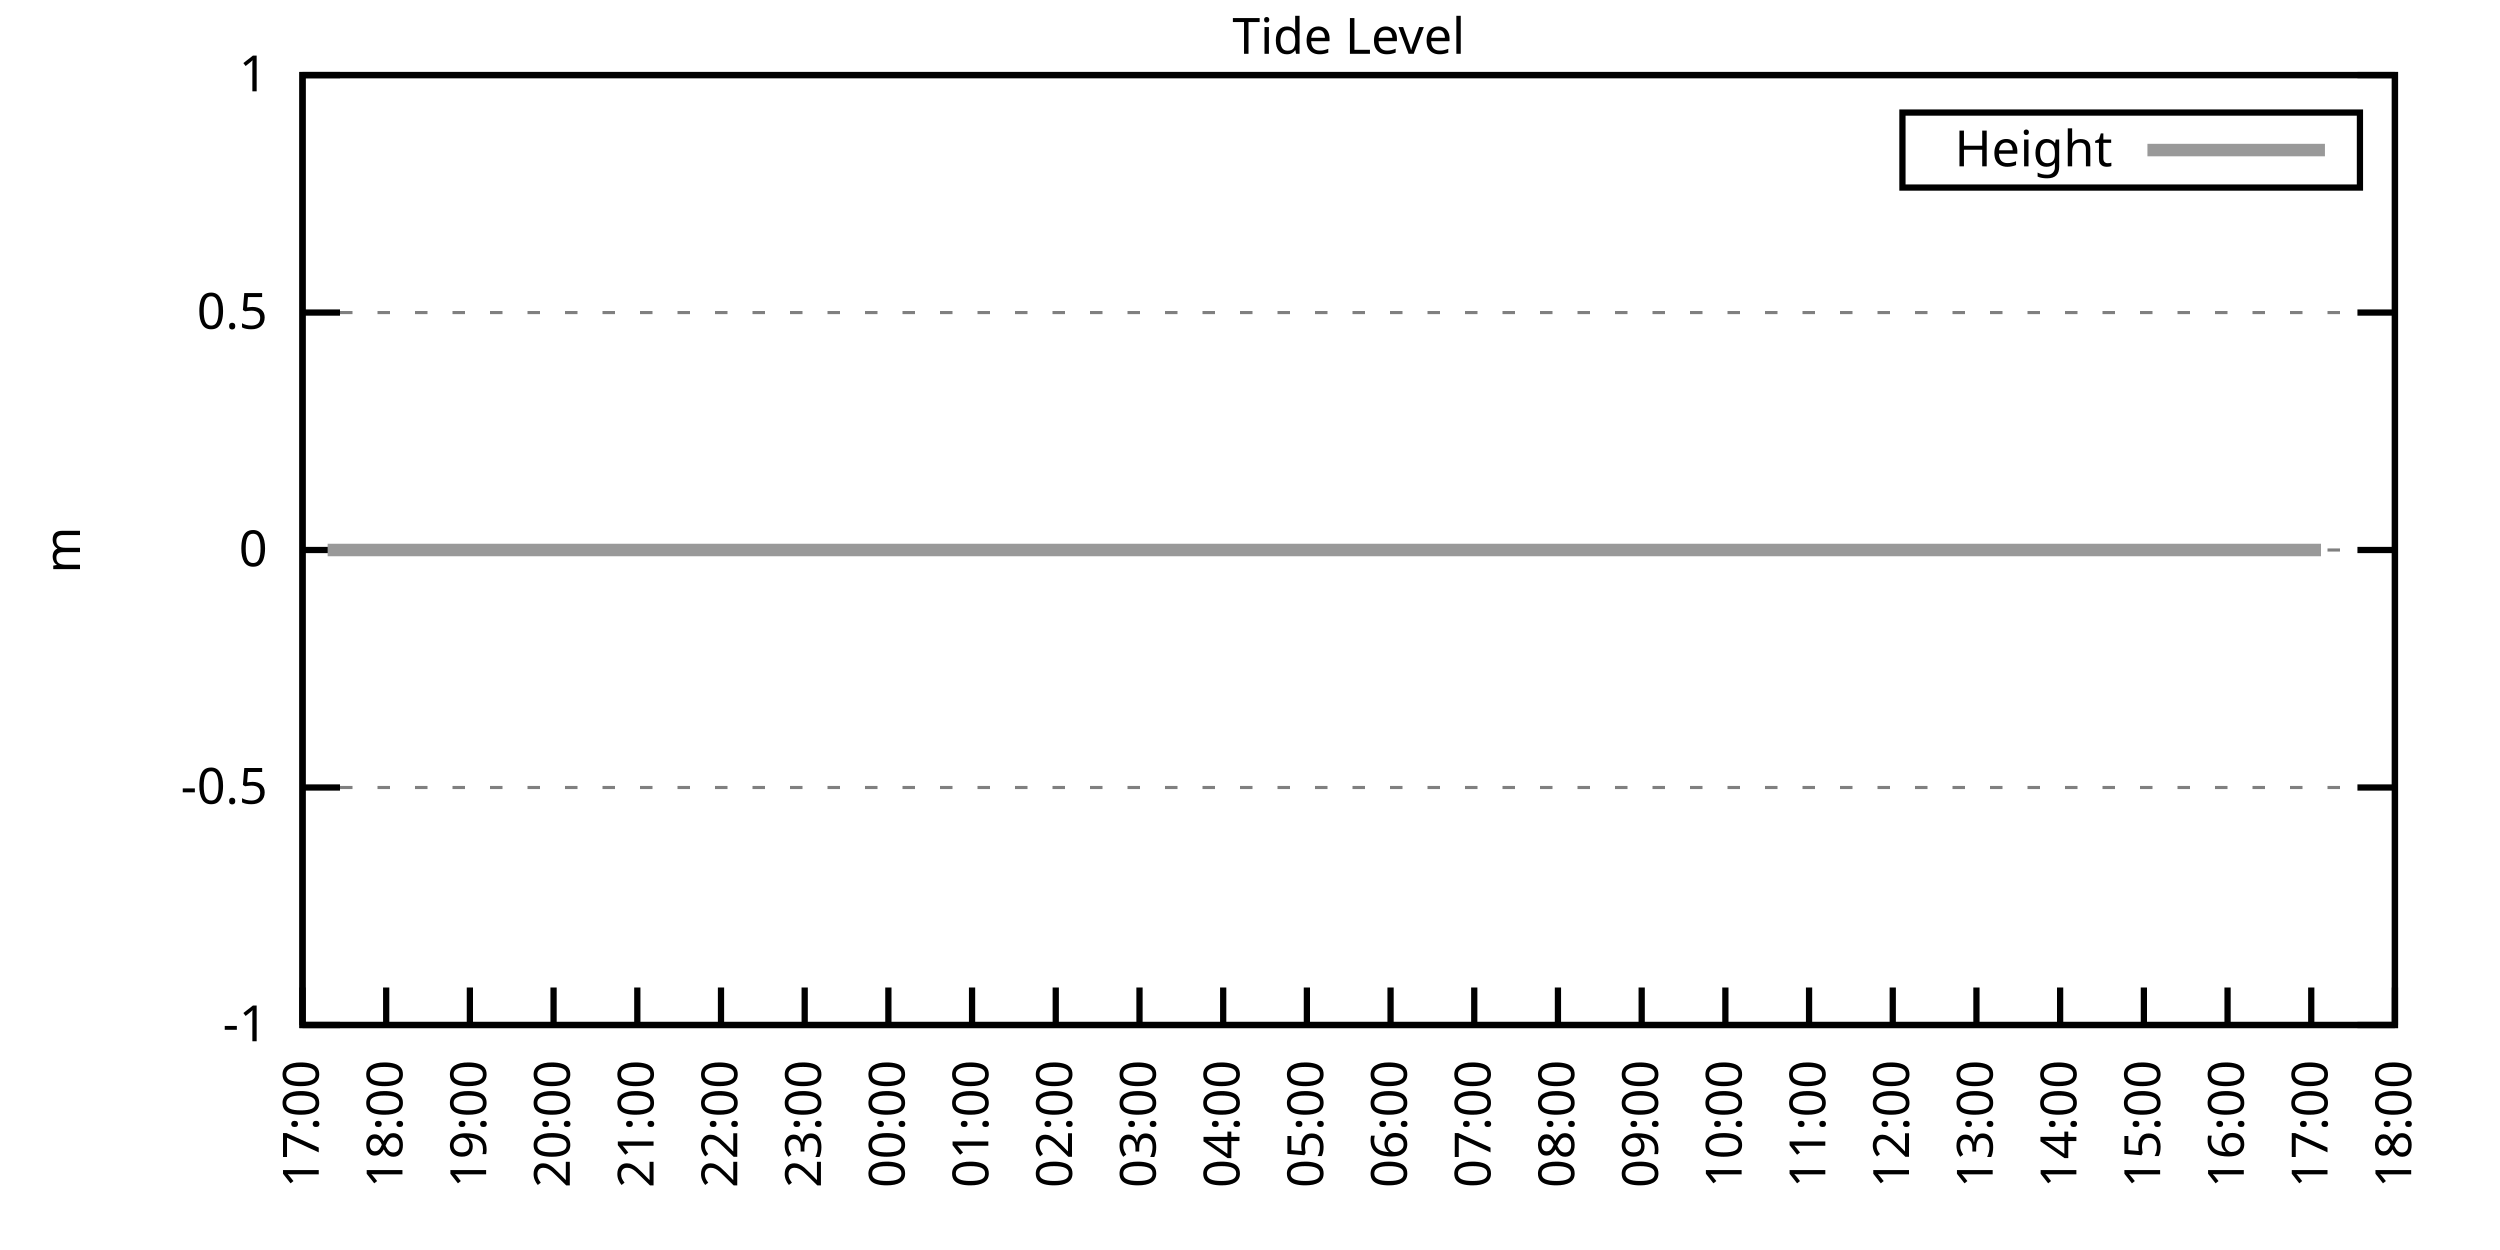
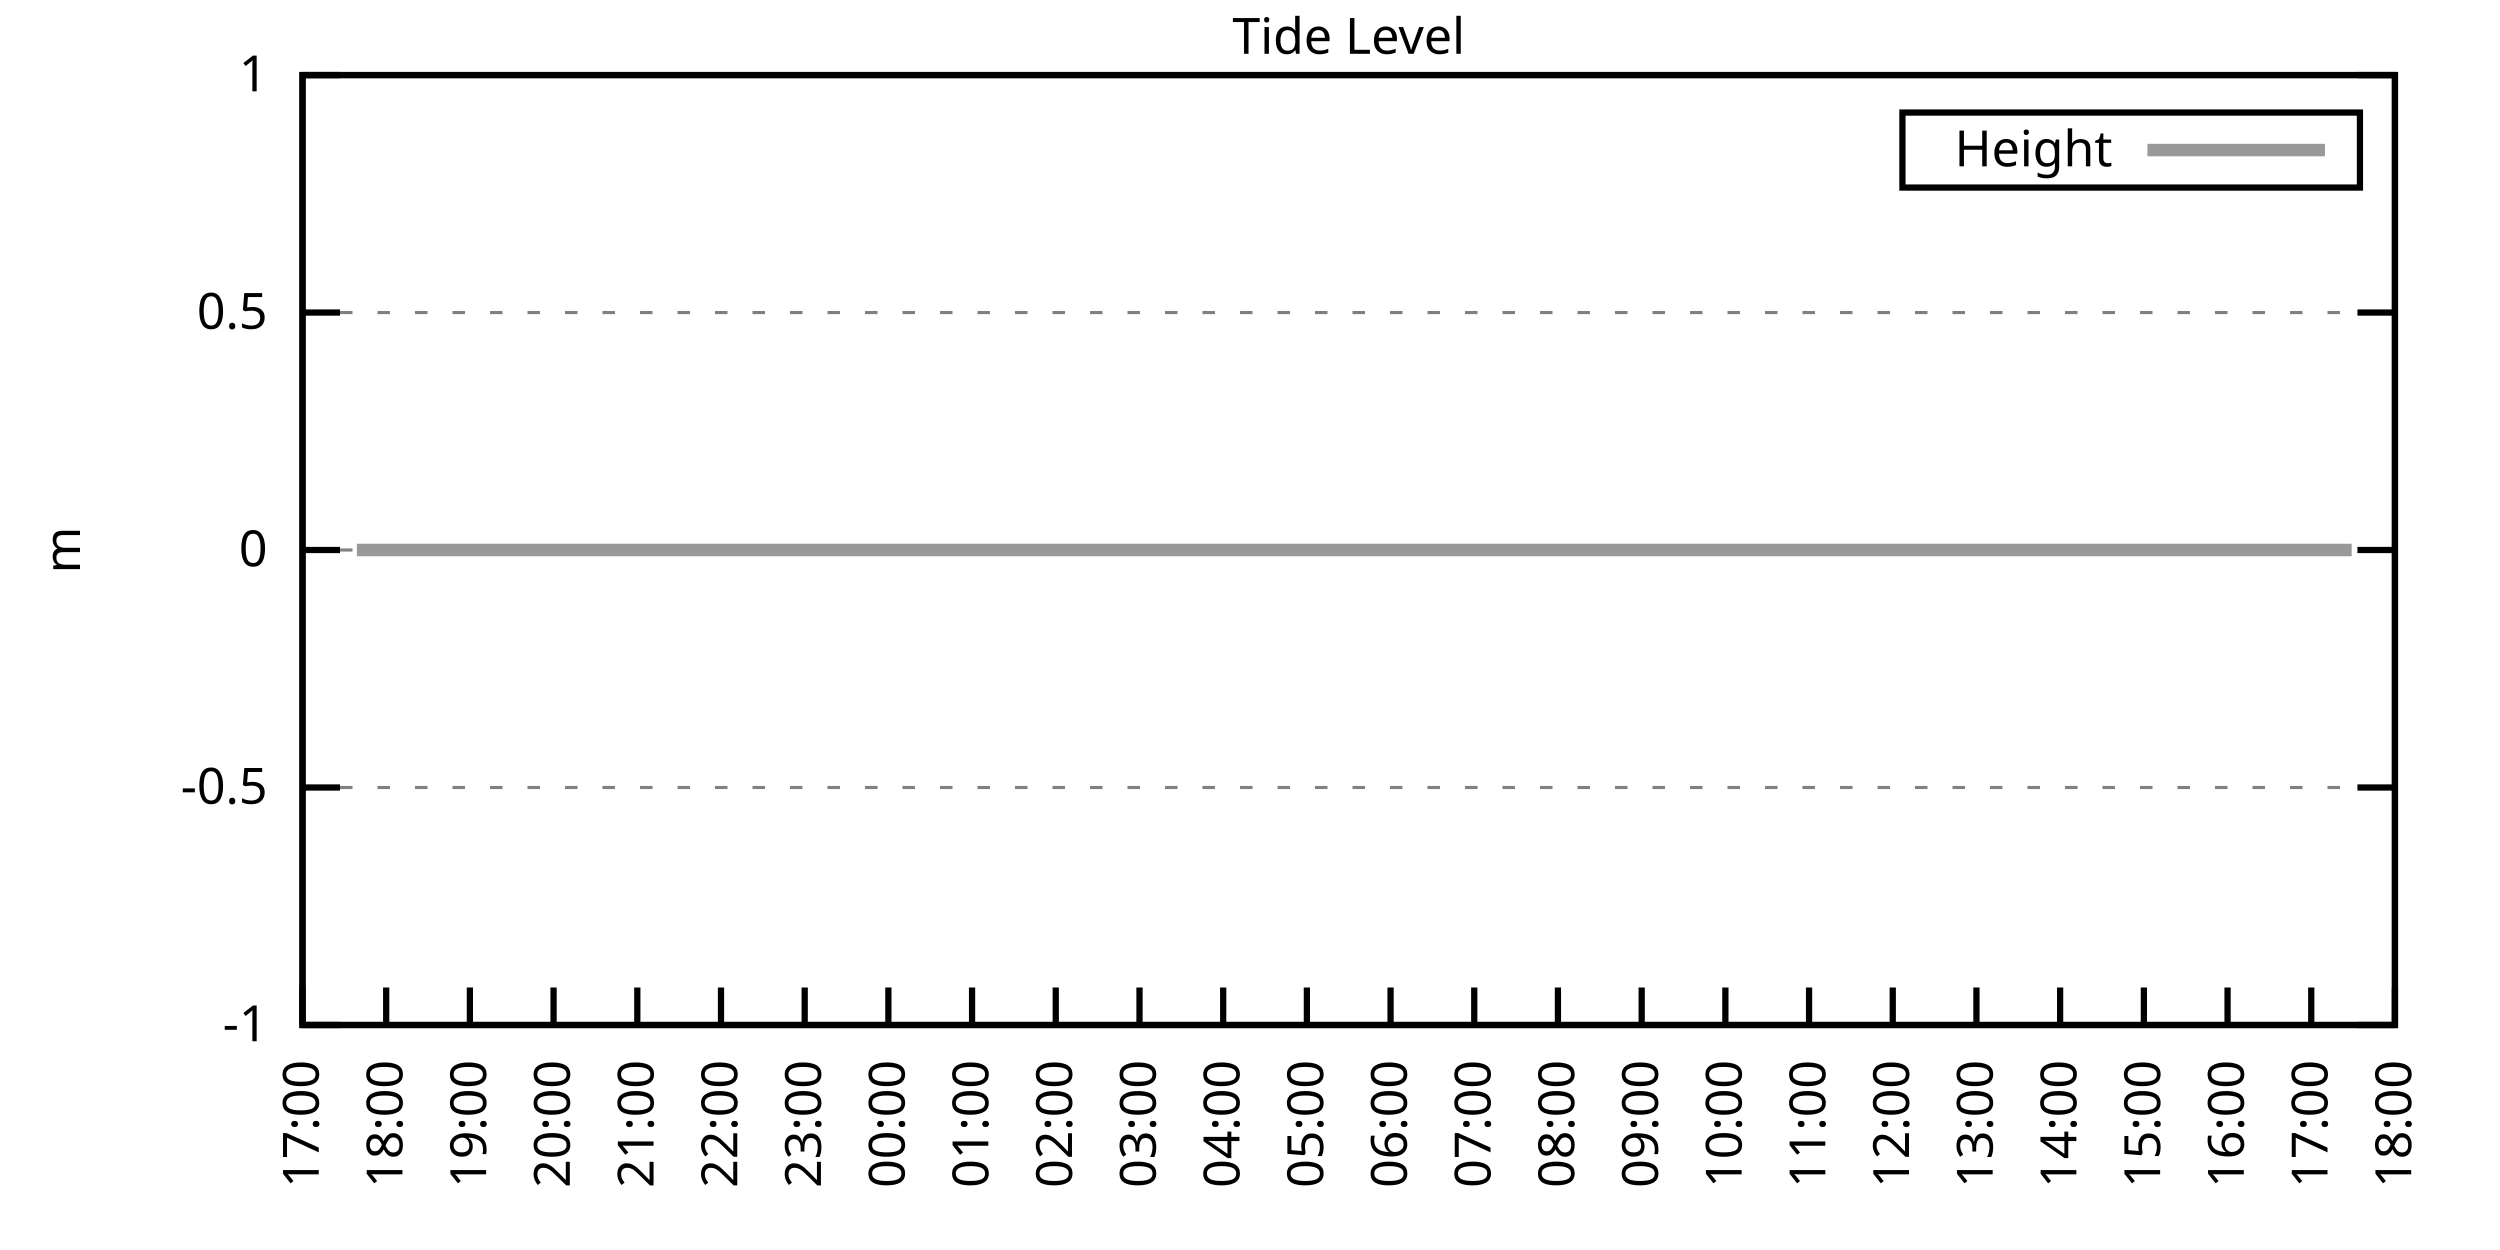
<svg xmlns="http://www.w3.org/2000/svg" xmlns:xlink="http://www.w3.org/1999/xlink" width="400" height="200" viewBox="0 0 400 200">
  <g id="gnuplot_canvas">
    <rect x="0" y="0" width="400" height="200" fill="none" />
    <defs>
      <circle id="gpDot" r="0.5" stroke-width="0.5" stroke="currentColor" />
      <path id="gpPt0" stroke-width="0.333" stroke="currentColor" d="M-1,0 h2 M0,-1 v2" />
      <path id="gpPt1" stroke-width="0.333" stroke="currentColor" d="M-1,-1 L1,1 M1,-1 L-1,1" />
      <path id="gpPt2" stroke-width="0.333" stroke="currentColor" d="M-1,0 L1,0 M0,-1 L0,1 M-1,-1 L1,1 M-1,1 L1,-1" />
      <rect id="gpPt3" stroke-width="0.333" stroke="currentColor" x="-1" y="-1" width="2" height="2" />
      <rect id="gpPt4" stroke-width="0.333" stroke="currentColor" fill="currentColor" x="-1" y="-1" width="2" height="2" />
      <circle id="gpPt5" stroke-width="0.333" stroke="currentColor" cx="0" cy="0" r="1" />
      <use xlink:href="#gpPt5" id="gpPt6" fill="currentColor" stroke="none" />
      <path id="gpPt7" stroke-width="0.333" stroke="currentColor" d="M0,-1.33 L-1.33,0.67 L1.33,0.67 z" />
      <use xlink:href="#gpPt7" id="gpPt8" fill="currentColor" stroke="none" />
      <use xlink:href="#gpPt7" id="gpPt9" stroke="currentColor" transform="rotate(180)" />
      <use xlink:href="#gpPt9" id="gpPt10" fill="currentColor" stroke="none" />
      <use xlink:href="#gpPt3" id="gpPt11" stroke="currentColor" transform="rotate(45)" />
      <use xlink:href="#gpPt11" id="gpPt12" fill="currentColor" stroke="none" />
      <path id="gpPt13" stroke-width="0.333" stroke="currentColor" d="M0,1.330 L1.265,0.411 L0.782,-1.067 L-0.782,-1.076 L-1.265,0.411 z" />
      <use xlink:href="#gpPt13" id="gpPt14" fill="currentColor" stroke="none" />
      <filter id="textbox" filterUnits="objectBoundingBox" x="0" y="0" height="1" width="1">
        <feFlood flood-color="white" flood-opacity="1" result="bgnd" />
        <feComposite in="SourceGraphic" in2="bgnd" operator="atop" />
      </filter>
      <filter id="greybox" filterUnits="objectBoundingBox" x="0" y="0" height="1" width="1">
        <feFlood flood-color="lightgrey" flood-opacity="1" result="grey" />
        <feComposite in="SourceGraphic" in2="grey" operator="atop" />
      </filter>
    </defs>
    <g fill="none" color="white" stroke="currentColor" stroke-width="1.00" stroke-linecap="butt" stroke-linejoin="miter">
</g>
    <g fill="none" color="black" stroke="currentColor" stroke-width="1.00" stroke-linecap="butt" stroke-linejoin="miter">
      <g stroke="none" shape-rendering="crispEdges">
        <polygon fill="rgb(255, 255, 255)" points="48.40,164.00 383.18,164.00 383.18,12.02 48.40,12.02 " />
      </g>
    </g>
    <g fill="none" color="black" stroke="currentColor" stroke-width="1.00" stroke-linecap="butt" stroke-linejoin="miter">
</g>
    <g fill="none" color="black" stroke="black" stroke-width="0.50" stroke-linecap="butt" stroke-linejoin="miter">
</g>
    <g fill="none" color="gray" stroke="currentColor" stroke-width="0.50" stroke-linecap="butt" stroke-linejoin="miter">
      <path stroke="gray" stroke-dasharray="2,4" class="gridline" d="M48.40,164.00 L383.19,164.00  " />
    </g>
    <g fill="none" color="gray" stroke="gray" stroke-width="1.00" stroke-linecap="butt" stroke-linejoin="miter">
</g>
    <g fill="none" color="black" stroke="currentColor" stroke-width="1.00" stroke-linecap="butt" stroke-linejoin="miter">
      <path stroke="black" d="M48.40,164.00 L54.40,164.00 M383.19,164.00 L377.19,164.00  " />
      <g transform="translate(42.80,166.60)" stroke="none" fill="black" font-family="Sans" font-size="8.00" text-anchor="end">
        <text>
          <tspan font-family="Sans">-1</tspan>
        </text>
      </g>
    </g>
    <g fill="none" color="black" stroke="currentColor" stroke-width="1.00" stroke-linecap="butt" stroke-linejoin="miter">
</g>
    <g fill="none" color="black" stroke="black" stroke-width="0.50" stroke-linecap="butt" stroke-linejoin="miter">
</g>
    <g fill="none" color="gray" stroke="currentColor" stroke-width="0.50" stroke-linecap="butt" stroke-linejoin="miter">
      <path stroke="gray" stroke-dasharray="2,4" class="gridline" d="M48.40,126.00 L383.19,126.00  " />
    </g>
    <g fill="none" color="gray" stroke="gray" stroke-width="1.00" stroke-linecap="butt" stroke-linejoin="miter">
</g>
    <g fill="none" color="black" stroke="currentColor" stroke-width="1.00" stroke-linecap="butt" stroke-linejoin="miter">
      <path stroke="black" d="M48.40,126.00 L54.40,126.00 M383.19,126.00 L377.19,126.00  " />
      <g transform="translate(42.80,128.60)" stroke="none" fill="black" font-family="Sans" font-size="8.00" text-anchor="end">
        <text>
          <tspan font-family="Sans">-0.5</tspan>
        </text>
      </g>
    </g>
    <g fill="none" color="black" stroke="currentColor" stroke-width="1.00" stroke-linecap="butt" stroke-linejoin="miter">
</g>
    <g fill="none" color="black" stroke="black" stroke-width="0.50" stroke-linecap="butt" stroke-linejoin="miter">
</g>
    <g fill="none" color="gray" stroke="currentColor" stroke-width="0.50" stroke-linecap="butt" stroke-linejoin="miter">
      <path stroke="gray" stroke-dasharray="2,4" class="gridline" d="M48.40,88.00 L383.19,88.00  " />
    </g>
    <g fill="none" color="gray" stroke="gray" stroke-width="1.00" stroke-linecap="butt" stroke-linejoin="miter">
</g>
    <g fill="none" color="black" stroke="currentColor" stroke-width="1.00" stroke-linecap="butt" stroke-linejoin="miter">
      <path stroke="black" d="M48.40,88.00 L54.40,88.00 M383.19,88.00 L377.19,88.00  " />
      <g transform="translate(42.80,90.60)" stroke="none" fill="black" font-family="Sans" font-size="8.00" text-anchor="end">
        <text>
          <tspan font-family="Sans"> 0</tspan>
        </text>
      </g>
    </g>
    <g fill="none" color="black" stroke="currentColor" stroke-width="1.00" stroke-linecap="butt" stroke-linejoin="miter">
</g>
    <g fill="none" color="black" stroke="black" stroke-width="0.50" stroke-linecap="butt" stroke-linejoin="miter">
</g>
    <g fill="none" color="gray" stroke="currentColor" stroke-width="0.50" stroke-linecap="butt" stroke-linejoin="miter">
      <path stroke="gray" stroke-dasharray="2,4" class="gridline" d="M48.40,50.01 L383.19,50.01  " />
    </g>
    <g fill="none" color="gray" stroke="gray" stroke-width="1.00" stroke-linecap="butt" stroke-linejoin="miter">
</g>
    <g fill="none" color="black" stroke="currentColor" stroke-width="1.00" stroke-linecap="butt" stroke-linejoin="miter">
      <path stroke="black" d="M48.40,50.01 L54.40,50.01 M383.19,50.01 L377.19,50.01  " />
      <g transform="translate(42.80,52.61)" stroke="none" fill="black" font-family="Sans" font-size="8.00" text-anchor="end">
        <text>
          <tspan font-family="Sans"> 0.5</tspan>
        </text>
      </g>
    </g>
    <g fill="none" color="black" stroke="currentColor" stroke-width="1.00" stroke-linecap="butt" stroke-linejoin="miter">
</g>
    <g fill="none" color="black" stroke="black" stroke-width="0.50" stroke-linecap="butt" stroke-linejoin="miter">
</g>
    <g fill="none" color="gray" stroke="currentColor" stroke-width="0.50" stroke-linecap="butt" stroke-linejoin="miter">
      <path stroke="gray" stroke-dasharray="2,4" class="gridline" d="M48.40,12.01 L383.19,12.01  " />
    </g>
    <g fill="none" color="gray" stroke="gray" stroke-width="1.00" stroke-linecap="butt" stroke-linejoin="miter">
</g>
    <g fill="none" color="black" stroke="currentColor" stroke-width="1.00" stroke-linecap="butt" stroke-linejoin="miter">
      <path stroke="black" d="M48.40,12.01 L54.40,12.01 M383.19,12.01 L377.19,12.01  " />
      <g transform="translate(42.80,14.61)" stroke="none" fill="black" font-family="Sans" font-size="8.00" text-anchor="end">
        <text>
          <tspan font-family="Sans"> 1</tspan>
        </text>
      </g>
    </g>
    <g fill="none" color="black" stroke="currentColor" stroke-width="1.00" stroke-linecap="butt" stroke-linejoin="miter">
      <path stroke="black" d="M48.40,164.00 L48.40,158.00  " />
      <g transform="translate(51.00,169.60) rotate(270.00)" stroke="none" fill="black" font-family="Sans" font-size="8.00" text-anchor="end">
        <text>
          <tspan font-family="Sans">17:00</tspan>
        </text>
      </g>
    </g>
    <g fill="none" color="black" stroke="currentColor" stroke-width="1.00" stroke-linecap="butt" stroke-linejoin="miter">
      <path stroke="black" d="M61.79,164.00 L61.79,158.00  " />
      <g transform="translate(64.39,169.60) rotate(270.00)" stroke="none" fill="black" font-family="Sans" font-size="8.00" text-anchor="end">
        <text>
          <tspan font-family="Sans">18:00</tspan>
        </text>
      </g>
    </g>
    <g fill="none" color="black" stroke="currentColor" stroke-width="1.00" stroke-linecap="butt" stroke-linejoin="miter">
      <path stroke="black" d="M75.18,164.00 L75.18,158.00  " />
      <g transform="translate(77.78,169.60) rotate(270.00)" stroke="none" fill="black" font-family="Sans" font-size="8.00" text-anchor="end">
        <text>
          <tspan font-family="Sans">19:00</tspan>
        </text>
      </g>
    </g>
    <g fill="none" color="black" stroke="currentColor" stroke-width="1.00" stroke-linecap="butt" stroke-linejoin="miter">
      <path stroke="black" d="M88.57,164.00 L88.57,158.00  " />
      <g transform="translate(91.17,169.60) rotate(270.00)" stroke="none" fill="black" font-family="Sans" font-size="8.00" text-anchor="end">
        <text>
          <tspan font-family="Sans">20:00</tspan>
        </text>
      </g>
    </g>
    <g fill="none" color="black" stroke="currentColor" stroke-width="1.00" stroke-linecap="butt" stroke-linejoin="miter">
      <path stroke="black" d="M101.97,164.00 L101.97,158.00  " />
      <g transform="translate(104.57,169.60) rotate(270.00)" stroke="none" fill="black" font-family="Sans" font-size="8.00" text-anchor="end">
        <text>
          <tspan font-family="Sans">21:00</tspan>
        </text>
      </g>
    </g>
    <g fill="none" color="black" stroke="currentColor" stroke-width="1.00" stroke-linecap="butt" stroke-linejoin="miter">
      <path stroke="black" d="M115.36,164.00 L115.36,158.00  " />
      <g transform="translate(117.96,169.60) rotate(270.00)" stroke="none" fill="black" font-family="Sans" font-size="8.00" text-anchor="end">
        <text>
          <tspan font-family="Sans">22:00</tspan>
        </text>
      </g>
    </g>
    <g fill="none" color="black" stroke="currentColor" stroke-width="1.00" stroke-linecap="butt" stroke-linejoin="miter">
      <path stroke="black" d="M128.75,164.00 L128.75,158.00  " />
      <g transform="translate(131.35,169.60) rotate(270.00)" stroke="none" fill="black" font-family="Sans" font-size="8.00" text-anchor="end">
        <text>
          <tspan font-family="Sans">23:00</tspan>
        </text>
      </g>
    </g>
    <g fill="none" color="black" stroke="currentColor" stroke-width="1.00" stroke-linecap="butt" stroke-linejoin="miter">
      <path stroke="black" d="M142.14,164.00 L142.14,158.00  " />
      <g transform="translate(144.74,169.60) rotate(270.00)" stroke="none" fill="black" font-family="Sans" font-size="8.00" text-anchor="end">
        <text>
          <tspan font-family="Sans">00:00</tspan>
        </text>
      </g>
    </g>
    <g fill="none" color="black" stroke="currentColor" stroke-width="1.00" stroke-linecap="butt" stroke-linejoin="miter">
      <path stroke="black" d="M155.53,164.00 L155.53,158.00  " />
      <g transform="translate(158.13,169.60) rotate(270.00)" stroke="none" fill="black" font-family="Sans" font-size="8.00" text-anchor="end">
        <text>
          <tspan font-family="Sans">01:00</tspan>
        </text>
      </g>
    </g>
    <g fill="none" color="black" stroke="currentColor" stroke-width="1.00" stroke-linecap="butt" stroke-linejoin="miter">
      <path stroke="black" d="M168.92,164.00 L168.92,158.00  " />
      <g transform="translate(171.52,169.60) rotate(270.00)" stroke="none" fill="black" font-family="Sans" font-size="8.00" text-anchor="end">
        <text>
          <tspan font-family="Sans">02:00</tspan>
        </text>
      </g>
    </g>
    <g fill="none" color="black" stroke="currentColor" stroke-width="1.00" stroke-linecap="butt" stroke-linejoin="miter">
      <path stroke="black" d="M182.32,164.00 L182.32,158.00  " />
      <g transform="translate(184.92,169.60) rotate(270.00)" stroke="none" fill="black" font-family="Sans" font-size="8.00" text-anchor="end">
        <text>
          <tspan font-family="Sans">03:00</tspan>
        </text>
      </g>
    </g>
    <g fill="none" color="black" stroke="currentColor" stroke-width="1.00" stroke-linecap="butt" stroke-linejoin="miter">
      <path stroke="black" d="M195.71,164.00 L195.71,158.00  " />
      <g transform="translate(198.31,169.60) rotate(270.00)" stroke="none" fill="black" font-family="Sans" font-size="8.00" text-anchor="end">
        <text>
          <tspan font-family="Sans">04:00</tspan>
        </text>
      </g>
    </g>
    <g fill="none" color="black" stroke="currentColor" stroke-width="1.00" stroke-linecap="butt" stroke-linejoin="miter">
      <path stroke="black" d="M209.10,164.00 L209.10,158.00  " />
      <g transform="translate(211.70,169.60) rotate(270.00)" stroke="none" fill="black" font-family="Sans" font-size="8.00" text-anchor="end">
        <text>
          <tspan font-family="Sans">05:00</tspan>
        </text>
      </g>
    </g>
    <g fill="none" color="black" stroke="currentColor" stroke-width="1.00" stroke-linecap="butt" stroke-linejoin="miter">
      <path stroke="black" d="M222.49,164.00 L222.49,158.00  " />
      <g transform="translate(225.09,169.60) rotate(270.00)" stroke="none" fill="black" font-family="Sans" font-size="8.00" text-anchor="end">
        <text>
          <tspan font-family="Sans">06:00</tspan>
        </text>
      </g>
    </g>
    <g fill="none" color="black" stroke="currentColor" stroke-width="1.00" stroke-linecap="butt" stroke-linejoin="miter">
      <path stroke="black" d="M235.88,164.00 L235.88,158.00  " />
      <g transform="translate(238.48,169.60) rotate(270.00)" stroke="none" fill="black" font-family="Sans" font-size="8.00" text-anchor="end">
        <text>
          <tspan font-family="Sans">07:00</tspan>
        </text>
      </g>
    </g>
    <g fill="none" color="black" stroke="currentColor" stroke-width="1.00" stroke-linecap="butt" stroke-linejoin="miter">
      <path stroke="black" d="M249.27,164.00 L249.27,158.00  " />
      <g transform="translate(251.87,169.60) rotate(270.00)" stroke="none" fill="black" font-family="Sans" font-size="8.00" text-anchor="end">
        <text>
          <tspan font-family="Sans">08:00</tspan>
        </text>
      </g>
    </g>
    <g fill="none" color="black" stroke="currentColor" stroke-width="1.00" stroke-linecap="butt" stroke-linejoin="miter">
      <path stroke="black" d="M262.67,164.00 L262.67,158.00  " />
      <g transform="translate(265.27,169.60) rotate(270.00)" stroke="none" fill="black" font-family="Sans" font-size="8.00" text-anchor="end">
        <text>
          <tspan font-family="Sans">09:00</tspan>
        </text>
      </g>
    </g>
    <g fill="none" color="black" stroke="currentColor" stroke-width="1.00" stroke-linecap="butt" stroke-linejoin="miter">
      <path stroke="black" d="M276.06,164.00 L276.06,158.00  " />
      <g transform="translate(278.66,169.60) rotate(270.00)" stroke="none" fill="black" font-family="Sans" font-size="8.00" text-anchor="end">
        <text>
          <tspan font-family="Sans">10:00</tspan>
        </text>
      </g>
    </g>
    <g fill="none" color="black" stroke="currentColor" stroke-width="1.00" stroke-linecap="butt" stroke-linejoin="miter">
      <path stroke="black" d="M289.45,164.00 L289.45,158.00  " />
      <g transform="translate(292.05,169.60) rotate(270.00)" stroke="none" fill="black" font-family="Sans" font-size="8.00" text-anchor="end">
        <text>
          <tspan font-family="Sans">11:00</tspan>
        </text>
      </g>
    </g>
    <g fill="none" color="black" stroke="currentColor" stroke-width="1.00" stroke-linecap="butt" stroke-linejoin="miter">
      <path stroke="black" d="M302.84,164.00 L302.84,158.00  " />
      <g transform="translate(305.44,169.60) rotate(270.00)" stroke="none" fill="black" font-family="Sans" font-size="8.00" text-anchor="end">
        <text>
          <tspan font-family="Sans">12:00</tspan>
        </text>
      </g>
    </g>
    <g fill="none" color="black" stroke="currentColor" stroke-width="1.00" stroke-linecap="butt" stroke-linejoin="miter">
      <path stroke="black" d="M316.23,164.00 L316.23,158.00  " />
      <g transform="translate(318.83,169.60) rotate(270.00)" stroke="none" fill="black" font-family="Sans" font-size="8.00" text-anchor="end">
        <text>
          <tspan font-family="Sans">13:00</tspan>
        </text>
      </g>
    </g>
    <g fill="none" color="black" stroke="currentColor" stroke-width="1.00" stroke-linecap="butt" stroke-linejoin="miter">
      <path stroke="black" d="M329.62,164.00 L329.62,158.00  " />
      <g transform="translate(332.22,169.60) rotate(270.00)" stroke="none" fill="black" font-family="Sans" font-size="8.00" text-anchor="end">
        <text>
          <tspan font-family="Sans">14:00</tspan>
        </text>
      </g>
    </g>
    <g fill="none" color="black" stroke="currentColor" stroke-width="1.00" stroke-linecap="butt" stroke-linejoin="miter">
      <path stroke="black" d="M343.02,164.00 L343.02,158.00  " />
      <g transform="translate(345.62,169.60) rotate(270.00)" stroke="none" fill="black" font-family="Sans" font-size="8.00" text-anchor="end">
        <text>
          <tspan font-family="Sans">15:00</tspan>
        </text>
      </g>
    </g>
    <g fill="none" color="black" stroke="currentColor" stroke-width="1.00" stroke-linecap="butt" stroke-linejoin="miter">
      <path stroke="black" d="M356.41,164.00 L356.41,158.00  " />
      <g transform="translate(359.01,169.60) rotate(270.00)" stroke="none" fill="black" font-family="Sans" font-size="8.00" text-anchor="end">
        <text>
          <tspan font-family="Sans">16:00</tspan>
        </text>
      </g>
    </g>
    <g fill="none" color="black" stroke="currentColor" stroke-width="1.00" stroke-linecap="butt" stroke-linejoin="miter">
      <path stroke="black" d="M369.80,164.00 L369.80,158.00  " />
      <g transform="translate(372.40,169.60) rotate(270.00)" stroke="none" fill="black" font-family="Sans" font-size="8.00" text-anchor="end">
        <text>
          <tspan font-family="Sans">17:00</tspan>
        </text>
      </g>
    </g>
    <g fill="none" color="black" stroke="currentColor" stroke-width="1.00" stroke-linecap="butt" stroke-linejoin="miter">
      <path stroke="black" d="M383.19,164.00 L383.19,158.00  " />
      <g transform="translate(385.79,169.60) rotate(270.00)" stroke="none" fill="black" font-family="Sans" font-size="8.00" text-anchor="end">
        <text>
          <tspan font-family="Sans">18:00</tspan>
        </text>
      </g>
    </g>
    <g fill="none" color="black" stroke="currentColor" stroke-width="1.00" stroke-linecap="butt" stroke-linejoin="miter">
</g>
    <g fill="none" color="black" stroke="currentColor" stroke-width="1.00" stroke-linecap="butt" stroke-linejoin="miter">
      <path stroke="black" d="M48.40,12.01 L48.40,164.00 L383.19,164.00 L383.19,12.01 L48.40,12.01 Z  " />
    </g>
    <g fill="none" color="black" stroke="currentColor" stroke-width="1.00" stroke-linecap="butt" stroke-linejoin="miter">
</g>
    <g fill="none" color="black" stroke="currentColor" stroke-width="1.00" stroke-linecap="butt" stroke-linejoin="miter">
      <path stroke="black" d="M304.39,30.01 L304.39,18.01 L377.59,18.01 L377.59,30.01 L304.39,30.01 Z  " />
    </g>
    <g id="Tide_level_plot_1">
      <g fill="none" color="white" stroke="black" stroke-width="2.00" stroke-linecap="butt" stroke-linejoin="miter">
</g>
      <g fill="none" color="black" stroke="currentColor" stroke-width="2.00" stroke-linecap="butt" stroke-linejoin="miter">
        <g transform="translate(337.99,26.61)" stroke="none" fill="black" font-family="Sans" font-size="8.00" text-anchor="end">
          <text>
            <tspan font-family="Sans">Height</tspan>
          </text>
        </g>
      </g>
      <g fill="none" color="black" stroke="currentColor" stroke-width="2.00" stroke-linecap="butt" stroke-linejoin="miter">
-         <path stroke="rgb(153, 153, 153)" d="M343.59,24.01 L371.99,24.01 M52.42,88.00 L54.65,88.00 L57.10,88.00 L59.34,88.00 L61.35,88.00 L63.58,88.00   L65.81,88.00 L68.04,88.00 L70.50,88.00 L72.73,88.00 L74.74,88.00 L76.75,88.00 L79.42,88.00 L81.43,88.00   L83.89,88.00 L86.12,88.00 L88.13,88.00 L90.58,88.00 L92.59,88.00 L95.05,88.00 L97.28,88.00 L99.29,88.00   L101.52,88.00 L103.75,88.00 L106.21,88.00 L108.22,88.00 L110.67,88.00 L112.68,88.00 L114.91,88.00 L116.92,88.00   L119.60,88.00 L121.83,88.00 L124.06,88.00 L126.29,88.00 L128.30,88.00 L130.54,88.00 L132.99,88.00 L135.00,88.00   L137.45,88.00 L139.69,88.00 L141.92,88.00 L143.93,88.00 L146.38,88.00 L148.61,88.00 L150.85,88.00 L152.41,88.00   L155.31,88.00 L157.32,88.00 L159.33,88.00 L161.78,88.00 L164.24,88.00 L166.25,88.00 L168.70,88.00 L170.93,88.00   L172.72,88.00 L175.17,88.00 L177.18,88.00 L179.86,88.00 L182.09,88.00 L184.10,88.00 L186.11,88.00 L188.57,88.00   L191.02,88.00 L193.25,88.00 L195.04,88.00 L197.72,88.00 L199.50,88.00 L201.96,88.00 L204.41,88.00 L206.42,88.00   L208.88,88.00 L210.88,88.00 L213.34,88.00 L215.57,88.00 L217.80,88.00 L219.81,88.00 L222.04,88.00 L224.50,88.00   L226.29,88.00 L228.74,88.00 L230.53,88.00 L233.20,88.00 L235.21,88.00 L237.89,88.00 L240.12,88.00 L242.13,88.00   L244.14,88.00 L246.60,88.00 L249.05,88.00 L250.84,88.00 L253.51,88.00 L255.30,88.00 L257.76,88.00 L260.21,88.00   L262.44,88.00 L264.45,88.00 L266.46,88.00 L268.92,88.00 L271.37,88.00 L273.60,88.00 L275.83,88.00 L277.84,88.00   L280.07,88.00 L282.31,88.00 L284.76,88.00 L286.77,88.00 L289.00,88.00 L291.23,88.00 L293.69,88.00 L295.70,88.00   L298.15,88.00 L300.16,88.00 L302.39,88.00 L304.63,88.00 L307.08,88.00 L309.09,88.00 L311.54,88.00 L313.78,88.00   L315.79,88.00 L318.02,88.00 L320.47,88.00 L322.70,88.00 L324.49,88.00 L326.95,88.00 L329.18,88.00 L331.41,88.00   L333.86,88.00 L336.10,88.00 L338.33,88.00 L340.34,88.00 L342.57,88.00 L344.58,88.00 L347.03,88.00 L349.26,88.00   L351.50,88.00 L353.95,88.00 L356.18,88.00 L358.19,88.00 L360.65,88.00 L362.66,88.00 L365.11,88.00 L367.12,88.00   L369.13,88.00 L371.36,88.00  " />
+         <path stroke="rgb(153, 153, 153)" d="M343.59,24.01 L371.99,24.01 M57.10,88.00 L59.34,88.00 L61.35,88.00 L63.58,88.00 L65.81,88.00 L68.04,88.00   L70.50,88.00 L72.73,88.00 L74.74,88.00 L76.75,88.00 L79.42,88.00 L81.43,88.00 L83.89,88.00 L86.12,88.00   L88.13,88.00 L90.58,88.00 L92.59,88.00 L95.05,88.00 L97.28,88.00 L99.29,88.00 L101.52,88.00 L103.75,88.00   L106.21,88.00 L108.22,88.00 L110.67,88.00 L112.68,88.00 L114.91,88.00 L116.92,88.00 L119.60,88.00 L121.83,88.00   L124.06,88.00 L126.29,88.00 L128.30,88.00 L130.54,88.00 L132.99,88.00 L135.00,88.00 L137.45,88.00 L139.69,88.00   L141.92,88.00 L143.93,88.00 L146.38,88.00 L148.61,88.00 L150.85,88.00 L152.41,88.00 L155.31,88.00 L157.32,88.00   L159.33,88.00 L161.78,88.00 L164.24,88.00 L166.25,88.00 L168.70,88.00 L170.93,88.00 L172.72,88.00 L175.17,88.00   L177.18,88.00 L179.86,88.00 L182.09,88.00 L184.10,88.00 L186.11,88.00 L188.57,88.00 L191.02,88.00 L193.25,88.00   L195.04,88.00 L197.72,88.00 L199.50,88.00 L201.96,88.00 L204.41,88.00 L206.42,88.00 L208.88,88.00 L210.88,88.00   L213.34,88.00 L215.57,88.00 L217.80,88.00 L219.81,88.00 L222.04,88.00 L224.50,88.00 L226.29,88.00 L228.74,88.00   L230.53,88.00 L233.20,88.00 L235.21,88.00 L237.89,88.00 L240.12,88.00 L242.13,88.00 L244.14,88.00 L246.60,88.00   L249.05,88.00 L250.84,88.00 L253.51,88.00 L255.30,88.00 L257.76,88.00 L260.21,88.00 L262.44,88.00 L264.45,88.00   L266.46,88.00 L268.92,88.00 L271.37,88.00 L273.60,88.00 L275.83,88.00 L277.84,88.00 L280.07,88.00 L282.31,88.00   L284.76,88.00 L286.77,88.00 L289.00,88.00 L291.23,88.00 L293.69,88.00 L295.70,88.00 L298.15,88.00 L300.16,88.00   L302.39,88.00 L304.63,88.00 L307.08,88.00 L309.09,88.00 L311.54,88.00 L313.78,88.00 L315.79,88.00 L318.02,88.00   L320.47,88.00 L322.70,88.00 L324.49,88.00 L326.95,88.00 L329.18,88.00 L331.41,88.00 L333.86,88.00 L336.10,88.00   L338.33,88.00 L340.34,88.00 L342.57,88.00 L344.58,88.00 L347.03,88.00 L349.26,88.00 L351.50,88.00 L353.95,88.00   L356.18,88.00 L358.19,88.00 L360.65,88.00 L362.66,88.00 L365.11,88.00 L367.12,88.00 L369.13,88.00 L371.36,88.00   L373.82,88.00 L376.27,88.00  " />
      </g>
    </g>
    <g fill="none" color="black" stroke="currentColor" stroke-width="2.00" stroke-linecap="butt" stroke-linejoin="miter">
</g>
    <g fill="none" color="black" stroke="black" stroke-width="1.00" stroke-linecap="butt" stroke-linejoin="miter">
</g>
    <g fill="none" color="black" stroke="currentColor" stroke-width="1.00" stroke-linecap="butt" stroke-linejoin="miter">
      <path stroke="black" d="M48.40,12.01 L48.40,164.00 L383.19,164.00 L383.19,12.01 L48.40,12.01 Z  " />
      <g transform="translate(12.80,88.01) rotate(270.00)" stroke="none" fill="black" font-family="Sans" font-size="8.00" text-anchor="middle">
        <text>
          <tspan font-family="Sans">m</tspan>
        </text>
      </g>
    </g>
    <g fill="none" color="black" stroke="currentColor" stroke-width="1.00" stroke-linecap="butt" stroke-linejoin="miter">
</g>
    <g fill="none" color="black" stroke="currentColor" stroke-width="1.00" stroke-linecap="butt" stroke-linejoin="miter">
      <g transform="translate(215.79,8.61)" stroke="none" fill="black" font-family="Sans" font-size="8.00" text-anchor="middle">
        <text>
          <tspan font-family="Sans">Tide Level</tspan>
        </text>
      </g>
    </g>
    <g fill="none" color="black" stroke="currentColor" stroke-width="1.00" stroke-linecap="butt" stroke-linejoin="miter">
</g>
  </g>
</svg>
